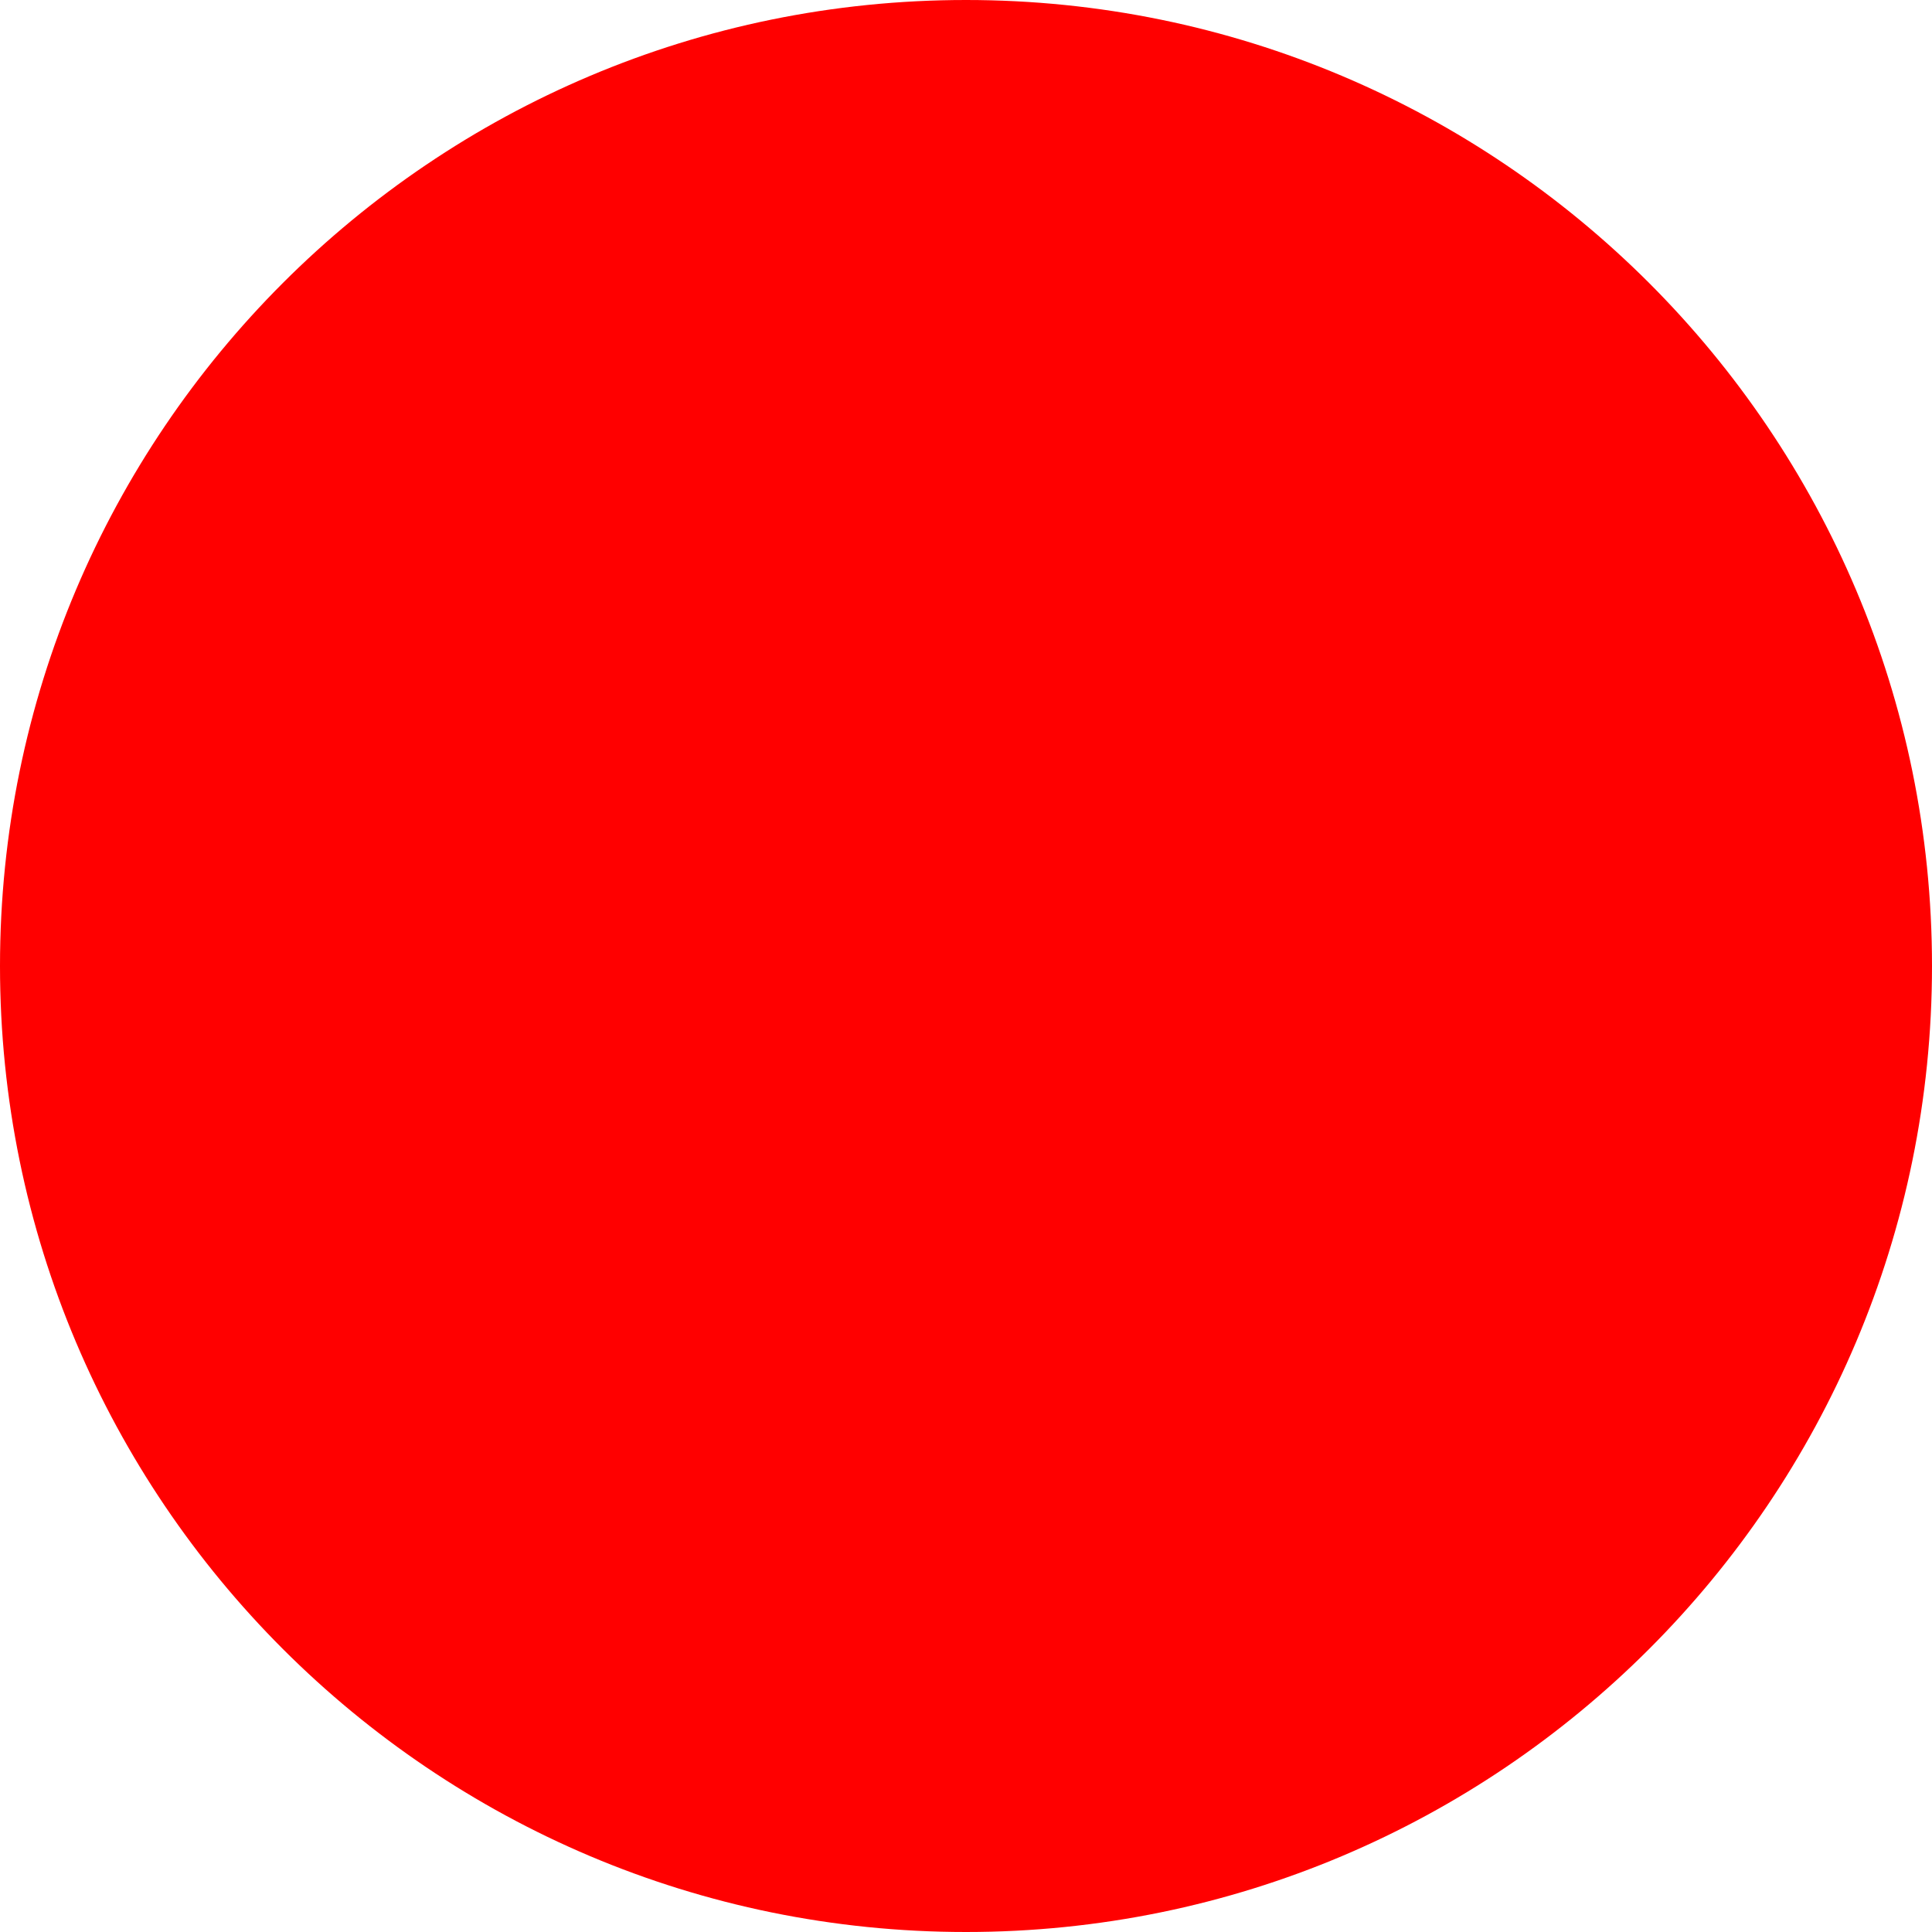
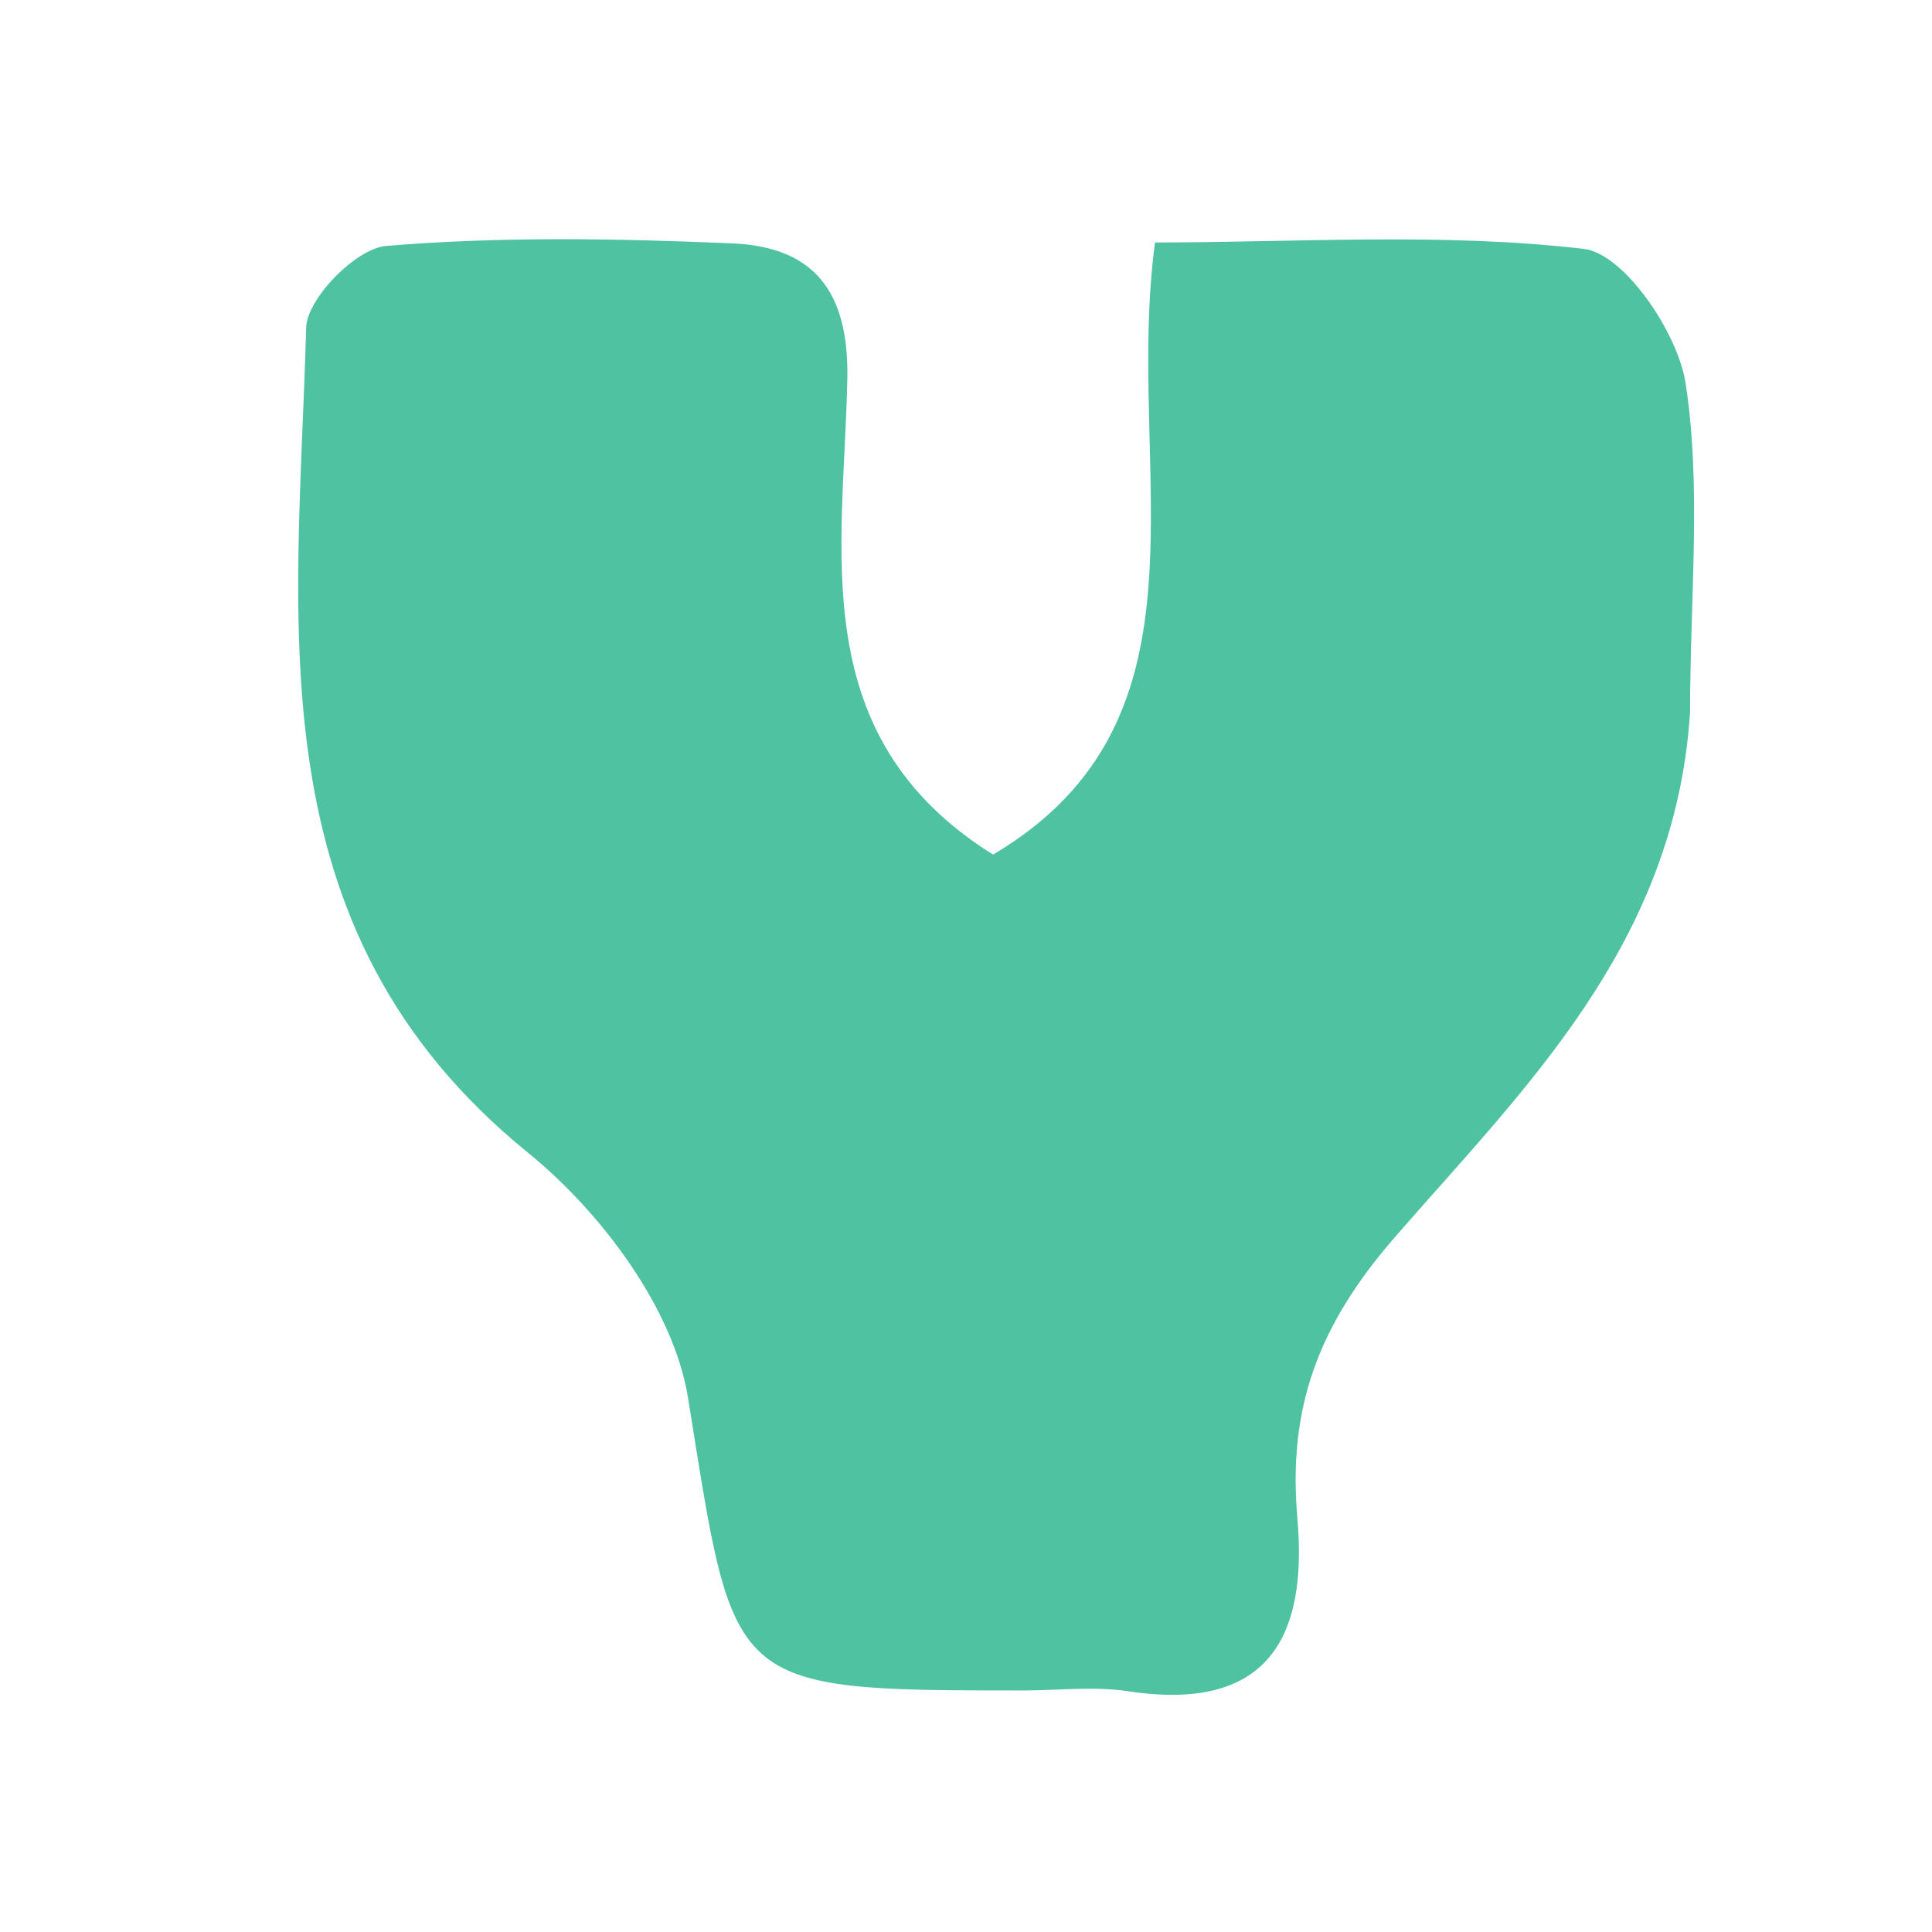
- <svg xmlns="http://www.w3.org/2000/svg" width="512" height="512">
-   <circle cx="256" cy="256" r="256" fill="red" />
+ <svg xmlns="http://www.w3.org/2000/svg" version="1.1" id="Layer_1" x="0px" y="0px" width="100%" viewBox="0 0 64 64" enable-background="new 0 0 64 64" xml:space="preserve">
+   <path fill="#4EC2A1" opacity="1" stroke="none" d=" M55.984,23.612   C55.488,31.279 50.481,36.07 46.211,40.978   C43.644,43.928 42.661,46.664 42.977,50.29   C43.327,54.297 41.96,56.719 37.373,56.025   C36.234,55.852 35.047,55.999 33.882,55.999   C24,55.999 24.344,55.944 22.792,46.306   C22.318,43.358 19.917,40.155 17.492,38.186   C8.318,30.74 9.877,20.643 10.142,10.856   C10.168,9.887 11.797,8.231 12.787,8.148   C16.587,7.829 20.436,7.9 24.257,8.062   C26.951,8.177 28.127,9.637 28.069,12.56   C27.954,18.247 26.621,24.382 32.896,28.31   C40.514,23.802 37.239,15.622 38.261,8.032   C42.988,8.032 47.778,7.697 52.465,8.245   C53.796,8.4 55.577,11.009 55.838,12.696   C56.364,16.11 55.992,19.662 55.984,23.612  z" />
</svg>
